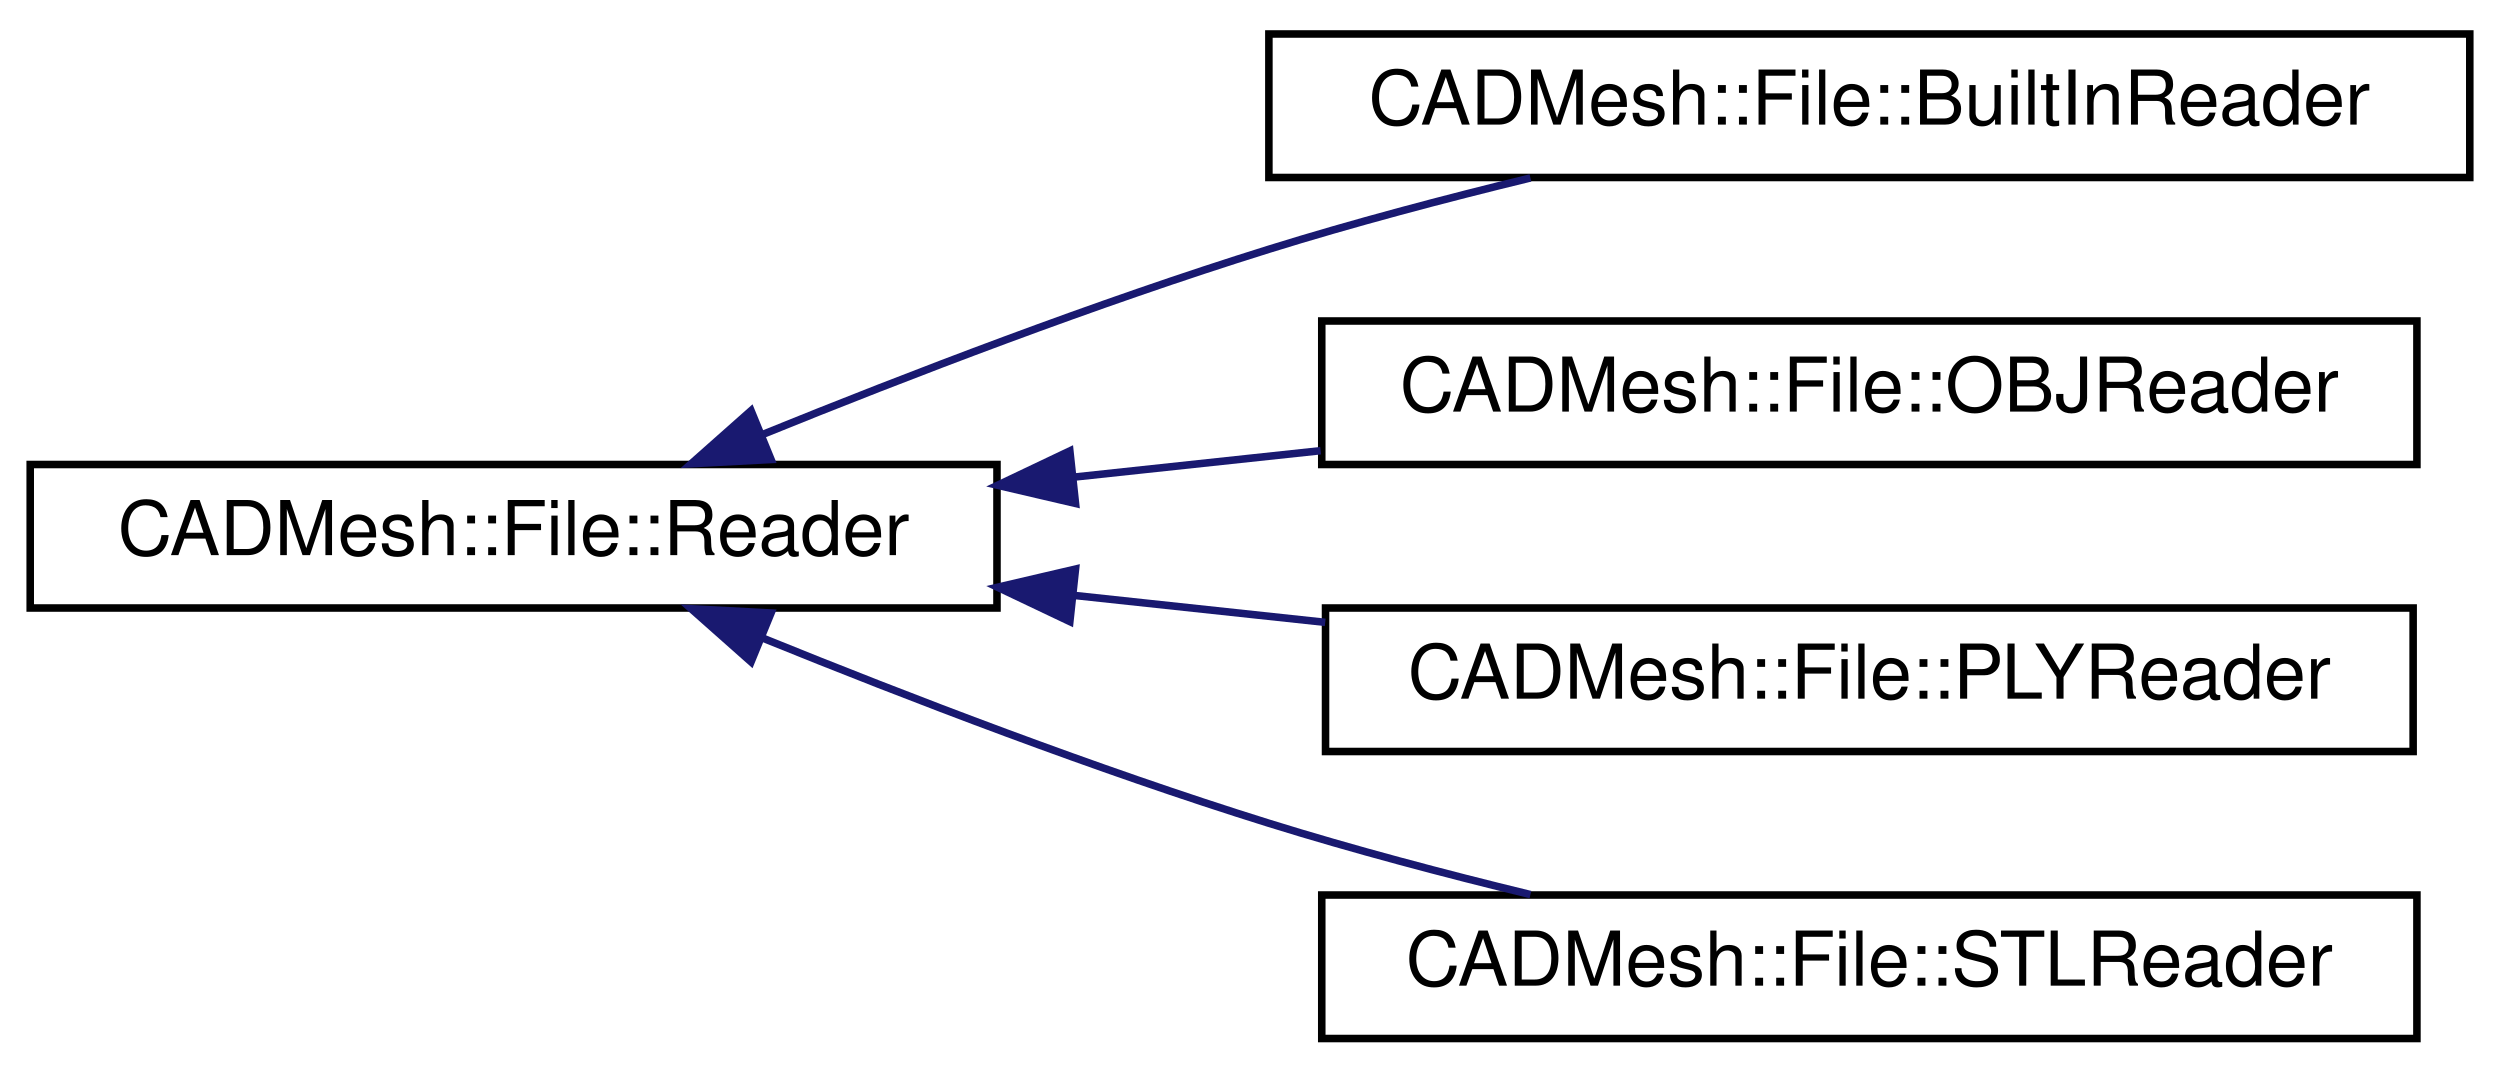
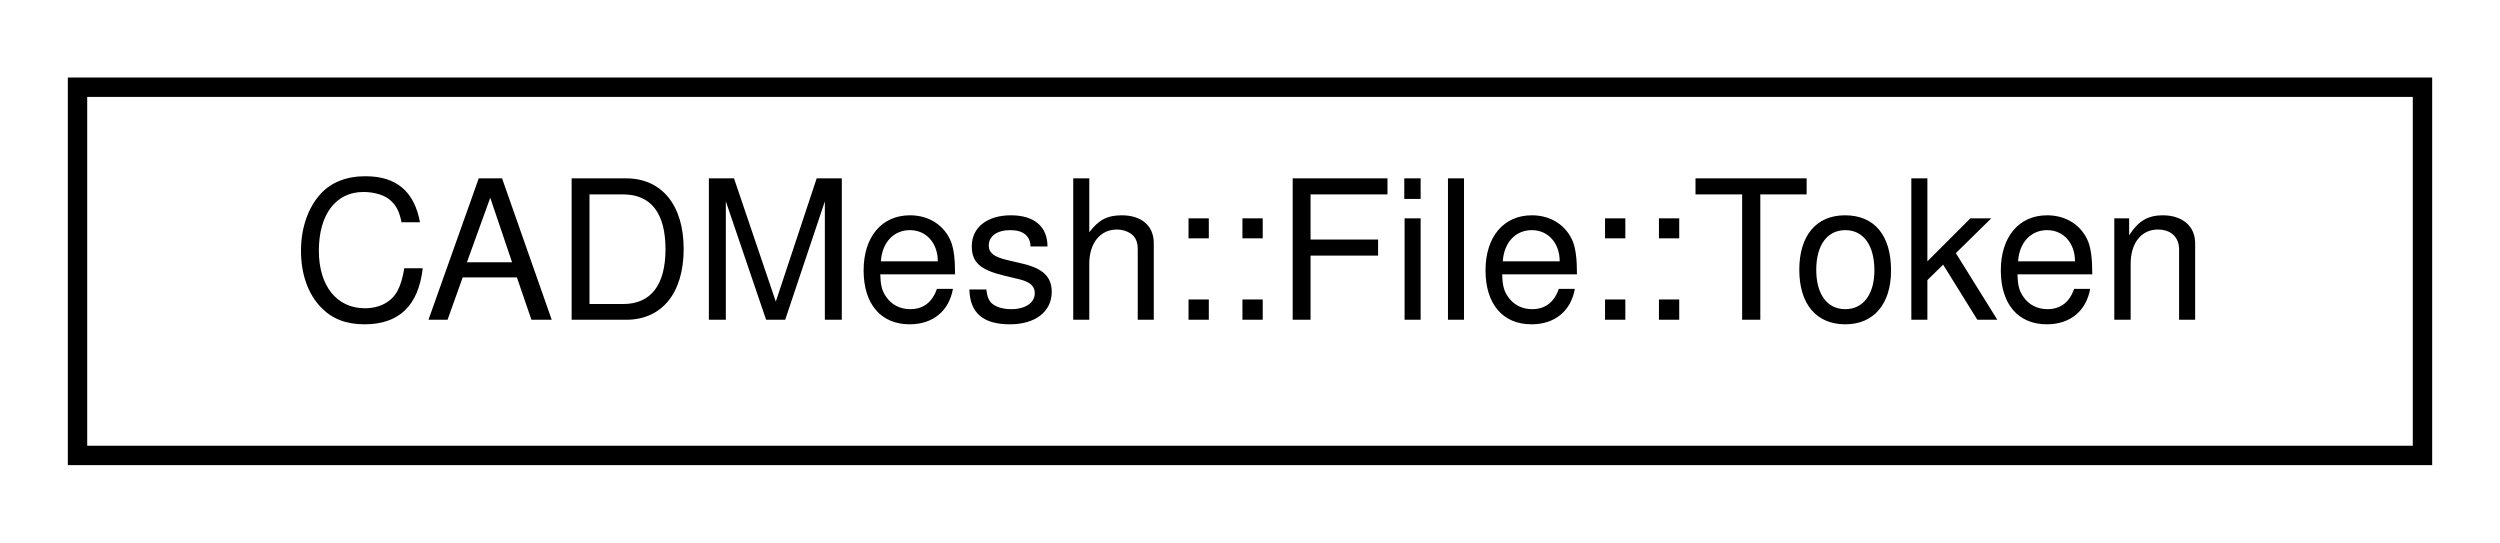
- <svg xmlns="http://www.w3.org/2000/svg" xmlns:xlink="http://www.w3.org/1999/xlink" width="331pt" height="142pt" viewBox="0.00 0.00 331.00 142.00">
-   <g id="graph0" class="graph" transform="scale(1 1) rotate(0) translate(4 138)">
+ <svg xmlns="http://www.w3.org/2000/svg" xmlns:xlink="http://www.w3.org/1999/xlink" width="129pt" height="28pt" viewBox="0.00 0.00 129.00 28.00">
+   <g id="graph0" class="graph" transform="scale(1 1) rotate(0) translate(4 24)">
    <g id="node1" class="node">
      <g id="a_node1">
-         <a xlink:href="class_c_a_d_mesh_1_1_file_1_1_reader.html" target="_top" xlink:title=" ">
-           <polygon fill="none" stroke="black" points="0,-57.5 0,-76.5 128,-76.5 128,-57.5 0,-57.5" />
-           <text text-anchor="middle" x="64" y="-64.5" font-family="Helvetica,sans-Serif" font-size="10.00">CADMesh::File::Reader</text>
+         <a xlink:href="struct_c_a_d_mesh_1_1_file_1_1_token.html" target="_top" xlink:title=" ">
+           <polygon fill="none" stroke="black" points="0,-0.5 0,-19.5 121,-19.5 121,-0.5 0,-0.5" />
+           <text text-anchor="middle" x="60.5" y="-7.5" font-family="Helvetica,sans-Serif" font-size="10.00">CADMesh::File::Token</text>
        </a>
      </g>
    </g>
-     <g id="node2" class="node">
-       <g id="a_node2">
-         <a xlink:href="class_c_a_d_mesh_1_1_file_1_1_built_in_reader.html" target="_top" xlink:title=" ">
-           <polygon fill="none" stroke="black" points="164,-114.5 164,-133.5 323,-133.5 323,-114.5 164,-114.5" />
-           <text text-anchor="middle" x="243.5" y="-121.5" font-family="Helvetica,sans-Serif" font-size="10.00">CADMesh::File::BuiltInReader</text>
-         </a>
-       </g>
-     </g>
-     <g id="edge1" class="edge">
-       <path fill="none" stroke="midnightblue" d="M96.98,-80.48C116.2,-88.28 141.25,-97.91 164,-105 175.11,-108.46 187.27,-111.68 198.63,-114.44" />
-       <polygon fill="midnightblue" stroke="midnightblue" points="98.09,-77.16 87.51,-76.6 95.44,-83.63 98.09,-77.16" />
-     </g>
-     <g id="node3" class="node">
-       <g id="a_node3">
-         <a xlink:href="class_c_a_d_mesh_1_1_file_1_1_o_b_j_reader.html" target="_top" xlink:title=" ">
-           <polygon fill="none" stroke="black" points="171,-76.5 171,-95.5 316,-95.5 316,-76.5 171,-76.5" />
-           <text text-anchor="middle" x="243.5" y="-83.5" font-family="Helvetica,sans-Serif" font-size="10.00">CADMesh::File::OBJReader</text>
-         </a>
-       </g>
-     </g>
-     <g id="edge2" class="edge">
-       <path fill="none" stroke="midnightblue" d="M138.28,-74.84C149.05,-76 160.12,-77.18 170.85,-78.33" />
-       <polygon fill="midnightblue" stroke="midnightblue" points="138.4,-71.34 128.08,-73.75 137.65,-78.3 138.4,-71.34" />
-     </g>
-     <g id="node4" class="node">
-       <g id="a_node4">
-         <a xlink:href="class_c_a_d_mesh_1_1_file_1_1_p_l_y_reader.html" target="_top" xlink:title=" ">
-           <polygon fill="none" stroke="black" points="171.5,-38.5 171.5,-57.5 315.5,-57.5 315.5,-38.5 171.5,-38.5" />
-           <text text-anchor="middle" x="243.5" y="-45.5" font-family="Helvetica,sans-Serif" font-size="10.00">CADMesh::File::PLYReader</text>
-         </a>
-       </g>
-     </g>
-     <g id="edge3" class="edge">
-       <path fill="none" stroke="midnightblue" d="M138.09,-59.18C149.12,-58 160.48,-56.78 171.46,-55.6" />
-       <polygon fill="midnightblue" stroke="midnightblue" points="137.65,-55.7 128.08,-60.25 138.4,-62.66 137.65,-55.7" />
-     </g>
-     <g id="node5" class="node">
-       <g id="a_node5">
-         <a xlink:href="class_c_a_d_mesh_1_1_file_1_1_s_t_l_reader.html" target="_top" xlink:title=" ">
-           <polygon fill="none" stroke="black" points="171,-0.5 171,-19.5 316,-19.5 316,-0.5 171,-0.5" />
-           <text text-anchor="middle" x="243.5" y="-7.5" font-family="Helvetica,sans-Serif" font-size="10.00">CADMesh::File::STLReader</text>
-         </a>
-       </g>
-     </g>
-     <g id="edge4" class="edge">
-       <path fill="none" stroke="midnightblue" d="M96.98,-53.52C116.2,-45.72 141.25,-36.09 164,-29 175.11,-25.54 187.27,-22.32 198.63,-19.56" />
-       <polygon fill="midnightblue" stroke="midnightblue" points="95.44,-50.37 87.51,-57.4 98.09,-56.84 95.44,-50.37" />
-     </g>
  </g>
</svg>
